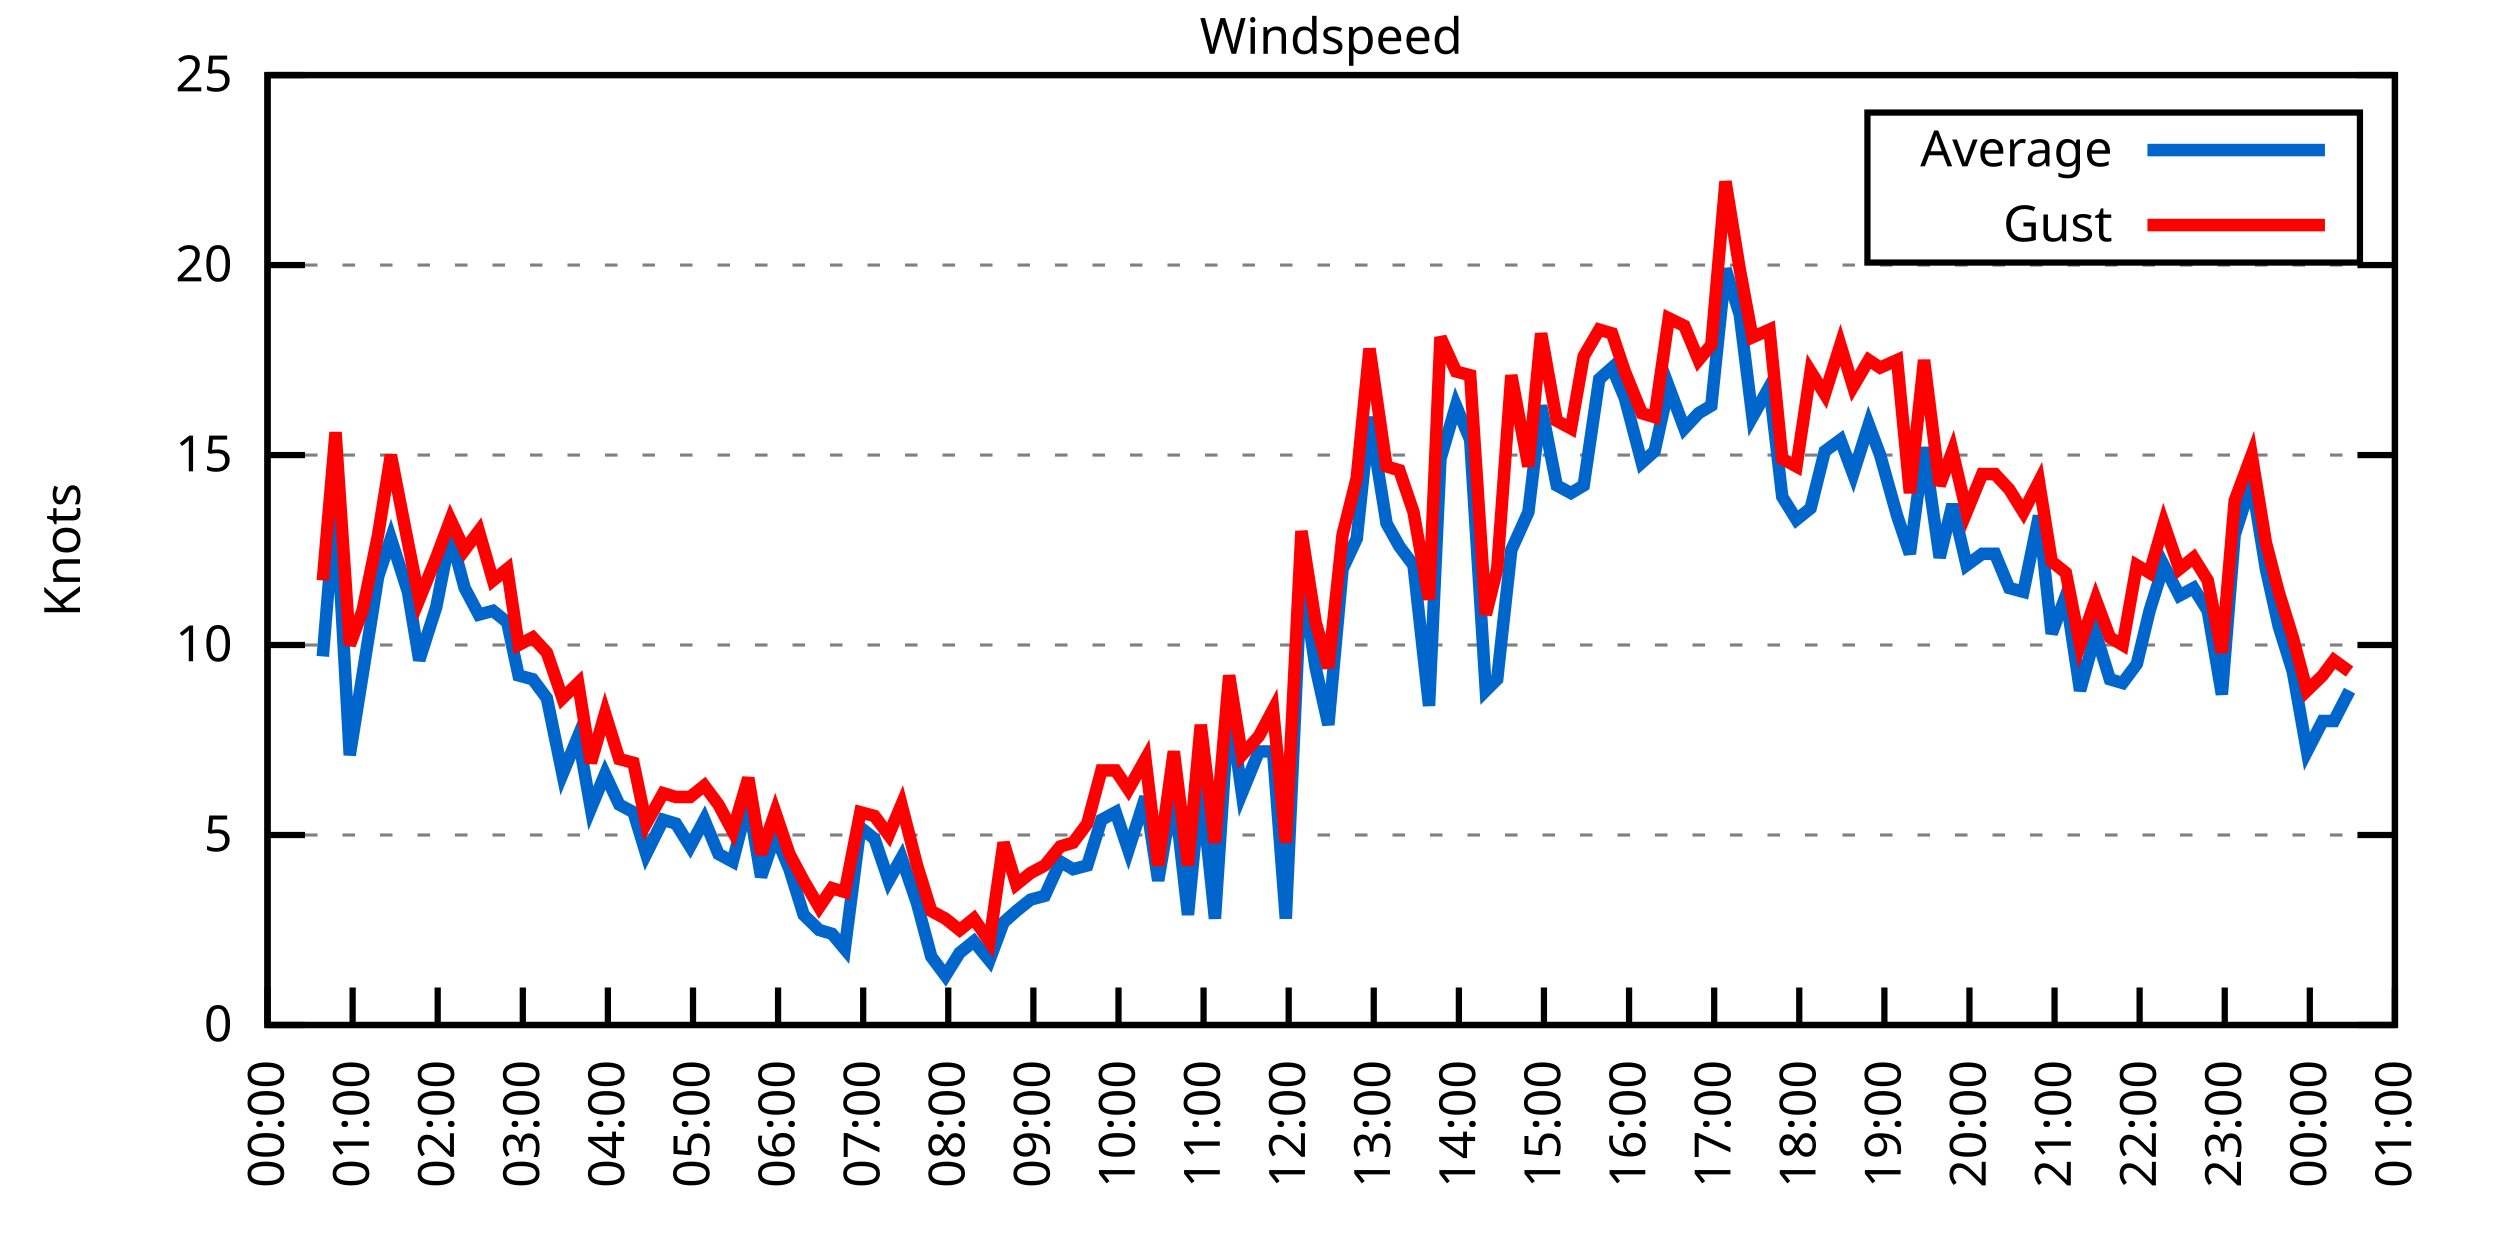
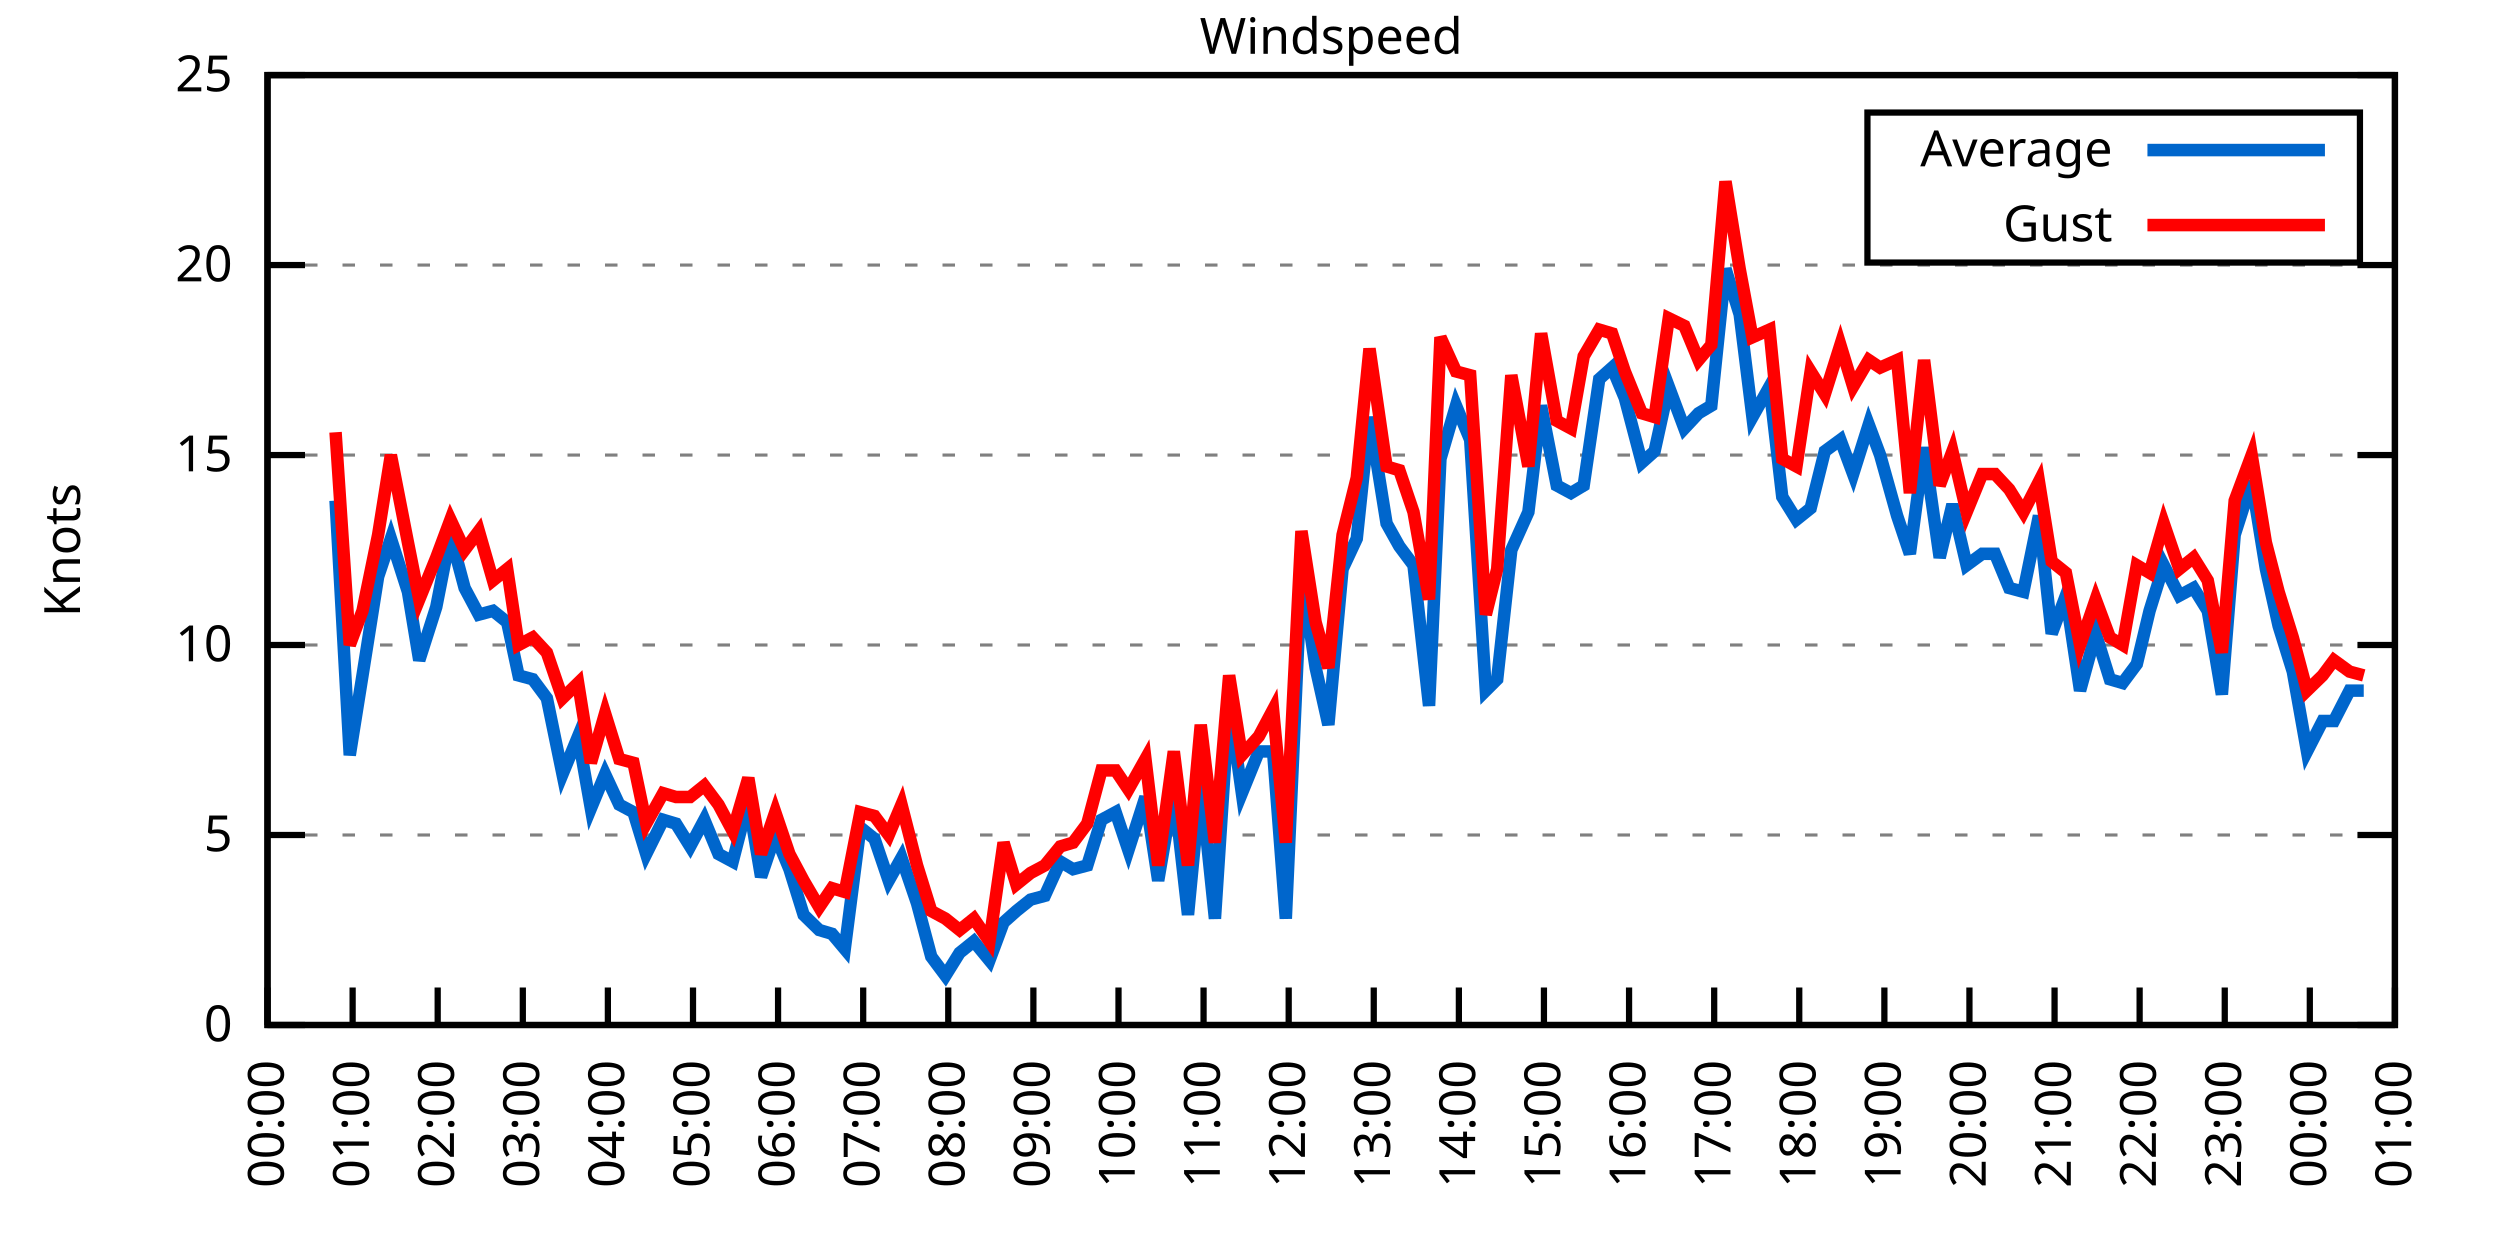
<svg xmlns="http://www.w3.org/2000/svg" xmlns:xlink="http://www.w3.org/1999/xlink" width="400" height="200" viewBox="0 0 400 200">
  <g id="gnuplot_canvas">
    <rect x="0" y="0" width="400" height="200" fill="none" />
    <defs>
      <circle id="gpDot" r="0.5" stroke-width="0.5" stroke="currentColor" />
      <path id="gpPt0" stroke-width="0.333" stroke="currentColor" d="M-1,0 h2 M0,-1 v2" />
      <path id="gpPt1" stroke-width="0.333" stroke="currentColor" d="M-1,-1 L1,1 M1,-1 L-1,1" />
      <path id="gpPt2" stroke-width="0.333" stroke="currentColor" d="M-1,0 L1,0 M0,-1 L0,1 M-1,-1 L1,1 M-1,1 L1,-1" />
      <rect id="gpPt3" stroke-width="0.333" stroke="currentColor" x="-1" y="-1" width="2" height="2" />
      <rect id="gpPt4" stroke-width="0.333" stroke="currentColor" fill="currentColor" x="-1" y="-1" width="2" height="2" />
      <circle id="gpPt5" stroke-width="0.333" stroke="currentColor" cx="0" cy="0" r="1" />
      <use xlink:href="#gpPt5" id="gpPt6" fill="currentColor" stroke="none" />
      <path id="gpPt7" stroke-width="0.333" stroke="currentColor" d="M0,-1.33 L-1.33,0.67 L1.33,0.67 z" />
      <use xlink:href="#gpPt7" id="gpPt8" fill="currentColor" stroke="none" />
      <use xlink:href="#gpPt7" id="gpPt9" stroke="currentColor" transform="rotate(180)" />
      <use xlink:href="#gpPt9" id="gpPt10" fill="currentColor" stroke="none" />
      <use xlink:href="#gpPt3" id="gpPt11" stroke="currentColor" transform="rotate(45)" />
      <use xlink:href="#gpPt11" id="gpPt12" fill="currentColor" stroke="none" />
      <path id="gpPt13" stroke-width="0.333" stroke="currentColor" d="M0,1.330 L1.265,0.411 L0.782,-1.067 L-0.782,-1.076 L-1.265,0.411 z" />
      <use xlink:href="#gpPt13" id="gpPt14" fill="currentColor" stroke="none" />
      <filter id="textbox" filterUnits="objectBoundingBox" x="0" y="0" height="1" width="1">
        <feFlood flood-color="white" flood-opacity="1" result="bgnd" />
        <feComposite in="SourceGraphic" in2="bgnd" operator="atop" />
      </filter>
      <filter id="greybox" filterUnits="objectBoundingBox" x="0" y="0" height="1" width="1">
        <feFlood flood-color="lightgrey" flood-opacity="1" result="grey" />
        <feComposite in="SourceGraphic" in2="grey" operator="atop" />
      </filter>
    </defs>
    <g fill="none" color="white" stroke="currentColor" stroke-width="1.00" stroke-linecap="butt" stroke-linejoin="miter">
</g>
    <g fill="none" color="black" stroke="currentColor" stroke-width="1.00" stroke-linecap="butt" stroke-linejoin="miter">
      <g stroke="none" shape-rendering="crispEdges">
        <polygon fill="rgb(255, 255, 255)" points="42.80,164.00 383.18,164.00 383.18,12.02 42.80,12.02 " />
      </g>
    </g>
    <g fill="none" color="black" stroke="currentColor" stroke-width="1.00" stroke-linecap="butt" stroke-linejoin="miter">
</g>
    <g fill="none" color="black" stroke="black" stroke-width="0.50" stroke-linecap="butt" stroke-linejoin="miter">
</g>
    <g fill="none" color="gray" stroke="currentColor" stroke-width="0.50" stroke-linecap="butt" stroke-linejoin="miter">
      <path stroke="gray" stroke-dasharray="2,4" class="gridline" d="M42.80,164.00 L383.19,164.00  " />
    </g>
    <g fill="none" color="gray" stroke="gray" stroke-width="1.00" stroke-linecap="butt" stroke-linejoin="miter">
</g>
    <g fill="none" color="black" stroke="currentColor" stroke-width="1.00" stroke-linecap="butt" stroke-linejoin="miter">
      <path stroke="black" d="M42.80,164.00 L48.80,164.00 M383.19,164.00 L377.19,164.00  " />
      <g transform="translate(37.20,166.60)" stroke="none" fill="black" font-family="Sans" font-size="8.00" text-anchor="end">
        <text>
          <tspan font-family="Sans"> 0</tspan>
        </text>
      </g>
    </g>
    <g fill="none" color="black" stroke="currentColor" stroke-width="1.00" stroke-linecap="butt" stroke-linejoin="miter">
</g>
    <g fill="none" color="black" stroke="black" stroke-width="0.50" stroke-linecap="butt" stroke-linejoin="miter">
</g>
    <g fill="none" color="gray" stroke="currentColor" stroke-width="0.50" stroke-linecap="butt" stroke-linejoin="miter">
      <path stroke="gray" stroke-dasharray="2,4" class="gridline" d="M42.80,133.60 L383.19,133.60  " />
    </g>
    <g fill="none" color="gray" stroke="gray" stroke-width="1.00" stroke-linecap="butt" stroke-linejoin="miter">
</g>
    <g fill="none" color="black" stroke="currentColor" stroke-width="1.00" stroke-linecap="butt" stroke-linejoin="miter">
      <path stroke="black" d="M42.80,133.60 L48.80,133.60 M383.19,133.60 L377.19,133.60  " />
      <g transform="translate(37.20,136.20)" stroke="none" fill="black" font-family="Sans" font-size="8.00" text-anchor="end">
        <text>
          <tspan font-family="Sans"> 5</tspan>
        </text>
      </g>
    </g>
    <g fill="none" color="black" stroke="currentColor" stroke-width="1.00" stroke-linecap="butt" stroke-linejoin="miter">
</g>
    <g fill="none" color="black" stroke="black" stroke-width="0.50" stroke-linecap="butt" stroke-linejoin="miter">
</g>
    <g fill="none" color="gray" stroke="currentColor" stroke-width="0.50" stroke-linecap="butt" stroke-linejoin="miter">
      <path stroke="gray" stroke-dasharray="2,4" class="gridline" d="M42.80,103.20 L383.19,103.20  " />
    </g>
    <g fill="none" color="gray" stroke="gray" stroke-width="1.00" stroke-linecap="butt" stroke-linejoin="miter">
</g>
    <g fill="none" color="black" stroke="currentColor" stroke-width="1.00" stroke-linecap="butt" stroke-linejoin="miter">
      <path stroke="black" d="M42.80,103.20 L48.80,103.20 M383.19,103.20 L377.19,103.20  " />
      <g transform="translate(37.20,105.80)" stroke="none" fill="black" font-family="Sans" font-size="8.00" text-anchor="end">
        <text>
          <tspan font-family="Sans"> 10</tspan>
        </text>
      </g>
    </g>
    <g fill="none" color="black" stroke="currentColor" stroke-width="1.00" stroke-linecap="butt" stroke-linejoin="miter">
</g>
    <g fill="none" color="black" stroke="black" stroke-width="0.50" stroke-linecap="butt" stroke-linejoin="miter">
</g>
    <g fill="none" color="gray" stroke="currentColor" stroke-width="0.50" stroke-linecap="butt" stroke-linejoin="miter">
      <path stroke="gray" stroke-dasharray="2,4" class="gridline" d="M42.80,72.81 L383.19,72.81  " />
    </g>
    <g fill="none" color="gray" stroke="gray" stroke-width="1.00" stroke-linecap="butt" stroke-linejoin="miter">
</g>
    <g fill="none" color="black" stroke="currentColor" stroke-width="1.00" stroke-linecap="butt" stroke-linejoin="miter">
      <path stroke="black" d="M42.80,72.81 L48.80,72.81 M383.19,72.81 L377.19,72.81  " />
      <g transform="translate(37.20,75.41)" stroke="none" fill="black" font-family="Sans" font-size="8.00" text-anchor="end">
        <text>
          <tspan font-family="Sans"> 15</tspan>
        </text>
      </g>
    </g>
    <g fill="none" color="black" stroke="currentColor" stroke-width="1.00" stroke-linecap="butt" stroke-linejoin="miter">
</g>
    <g fill="none" color="black" stroke="black" stroke-width="0.50" stroke-linecap="butt" stroke-linejoin="miter">
</g>
    <g fill="none" color="gray" stroke="currentColor" stroke-width="0.50" stroke-linecap="butt" stroke-linejoin="miter">
      <path stroke="gray" stroke-dasharray="2,4" class="gridline" d="M42.80,42.41 L383.19,42.41  " />
    </g>
    <g fill="none" color="gray" stroke="gray" stroke-width="1.00" stroke-linecap="butt" stroke-linejoin="miter">
</g>
    <g fill="none" color="black" stroke="currentColor" stroke-width="1.00" stroke-linecap="butt" stroke-linejoin="miter">
      <path stroke="black" d="M42.80,42.41 L48.80,42.41 M383.19,42.41 L377.19,42.41  " />
      <g transform="translate(37.20,45.01)" stroke="none" fill="black" font-family="Sans" font-size="8.00" text-anchor="end">
        <text>
          <tspan font-family="Sans"> 20</tspan>
        </text>
      </g>
    </g>
    <g fill="none" color="black" stroke="currentColor" stroke-width="1.00" stroke-linecap="butt" stroke-linejoin="miter">
</g>
    <g fill="none" color="black" stroke="black" stroke-width="0.50" stroke-linecap="butt" stroke-linejoin="miter">
</g>
    <g fill="none" color="gray" stroke="currentColor" stroke-width="0.50" stroke-linecap="butt" stroke-linejoin="miter">
      <path stroke="gray" stroke-dasharray="2,4" class="gridline" d="M42.80,12.01 L383.19,12.01  " />
    </g>
    <g fill="none" color="gray" stroke="gray" stroke-width="1.00" stroke-linecap="butt" stroke-linejoin="miter">
</g>
    <g fill="none" color="black" stroke="currentColor" stroke-width="1.00" stroke-linecap="butt" stroke-linejoin="miter">
      <path stroke="black" d="M42.80,12.01 L48.80,12.01 M383.19,12.01 L377.19,12.01  " />
      <g transform="translate(37.20,14.61)" stroke="none" fill="black" font-family="Sans" font-size="8.00" text-anchor="end">
        <text>
          <tspan font-family="Sans"> 25</tspan>
        </text>
      </g>
    </g>
    <g fill="none" color="black" stroke="currentColor" stroke-width="1.00" stroke-linecap="butt" stroke-linejoin="miter">
      <path stroke="black" d="M42.80,164.00 L42.80,158.00  " />
      <g transform="translate(45.40,169.60) rotate(270.00)" stroke="none" fill="black" font-family="Sans" font-size="8.00" text-anchor="end">
        <text>
          <tspan font-family="Sans">00:00</tspan>
        </text>
      </g>
    </g>
    <g fill="none" color="black" stroke="currentColor" stroke-width="1.00" stroke-linecap="butt" stroke-linejoin="miter">
      <path stroke="black" d="M56.42,164.00 L56.42,158.00  " />
      <g transform="translate(59.02,169.60) rotate(270.00)" stroke="none" fill="black" font-family="Sans" font-size="8.00" text-anchor="end">
        <text>
          <tspan font-family="Sans">01:00</tspan>
        </text>
      </g>
    </g>
    <g fill="none" color="black" stroke="currentColor" stroke-width="1.00" stroke-linecap="butt" stroke-linejoin="miter">
      <path stroke="black" d="M70.03,164.00 L70.03,158.00  " />
      <g transform="translate(72.63,169.60) rotate(270.00)" stroke="none" fill="black" font-family="Sans" font-size="8.00" text-anchor="end">
        <text>
          <tspan font-family="Sans">02:00</tspan>
        </text>
      </g>
    </g>
    <g fill="none" color="black" stroke="currentColor" stroke-width="1.00" stroke-linecap="butt" stroke-linejoin="miter">
      <path stroke="black" d="M83.65,164.00 L83.65,158.00  " />
      <g transform="translate(86.25,169.60) rotate(270.00)" stroke="none" fill="black" font-family="Sans" font-size="8.00" text-anchor="end">
        <text>
          <tspan font-family="Sans">03:00</tspan>
        </text>
      </g>
    </g>
    <g fill="none" color="black" stroke="currentColor" stroke-width="1.00" stroke-linecap="butt" stroke-linejoin="miter">
      <path stroke="black" d="M97.26,164.00 L97.26,158.00  " />
      <g transform="translate(99.86,169.60) rotate(270.00)" stroke="none" fill="black" font-family="Sans" font-size="8.00" text-anchor="end">
        <text>
          <tspan font-family="Sans">04:00</tspan>
        </text>
      </g>
    </g>
    <g fill="none" color="black" stroke="currentColor" stroke-width="1.00" stroke-linecap="butt" stroke-linejoin="miter">
      <path stroke="black" d="M110.88,164.00 L110.88,158.00  " />
      <g transform="translate(113.48,169.60) rotate(270.00)" stroke="none" fill="black" font-family="Sans" font-size="8.00" text-anchor="end">
        <text>
          <tspan font-family="Sans">05:00</tspan>
        </text>
      </g>
    </g>
    <g fill="none" color="black" stroke="currentColor" stroke-width="1.00" stroke-linecap="butt" stroke-linejoin="miter">
      <path stroke="black" d="M124.49,164.00 L124.49,158.00  " />
      <g transform="translate(127.09,169.60) rotate(270.00)" stroke="none" fill="black" font-family="Sans" font-size="8.00" text-anchor="end">
        <text>
          <tspan font-family="Sans">06:00</tspan>
        </text>
      </g>
    </g>
    <g fill="none" color="black" stroke="currentColor" stroke-width="1.00" stroke-linecap="butt" stroke-linejoin="miter">
      <path stroke="black" d="M138.11,164.00 L138.11,158.00  " />
      <g transform="translate(140.71,169.60) rotate(270.00)" stroke="none" fill="black" font-family="Sans" font-size="8.00" text-anchor="end">
        <text>
          <tspan font-family="Sans">07:00</tspan>
        </text>
      </g>
    </g>
    <g fill="none" color="black" stroke="currentColor" stroke-width="1.00" stroke-linecap="butt" stroke-linejoin="miter">
      <path stroke="black" d="M151.72,164.00 L151.72,158.00  " />
      <g transform="translate(154.32,169.60) rotate(270.00)" stroke="none" fill="black" font-family="Sans" font-size="8.00" text-anchor="end">
        <text>
          <tspan font-family="Sans">08:00</tspan>
        </text>
      </g>
    </g>
    <g fill="none" color="black" stroke="currentColor" stroke-width="1.00" stroke-linecap="butt" stroke-linejoin="miter">
      <path stroke="black" d="M165.34,164.00 L165.34,158.00  " />
      <g transform="translate(167.94,169.60) rotate(270.00)" stroke="none" fill="black" font-family="Sans" font-size="8.00" text-anchor="end">
        <text>
          <tspan font-family="Sans">09:00</tspan>
        </text>
      </g>
    </g>
    <g fill="none" color="black" stroke="currentColor" stroke-width="1.00" stroke-linecap="butt" stroke-linejoin="miter">
      <path stroke="black" d="M178.96,164.00 L178.96,158.00  " />
      <g transform="translate(181.56,169.60) rotate(270.00)" stroke="none" fill="black" font-family="Sans" font-size="8.00" text-anchor="end">
        <text>
          <tspan font-family="Sans">10:00</tspan>
        </text>
      </g>
    </g>
    <g fill="none" color="black" stroke="currentColor" stroke-width="1.00" stroke-linecap="butt" stroke-linejoin="miter">
      <path stroke="black" d="M192.57,164.00 L192.57,158.00  " />
      <g transform="translate(195.17,169.60) rotate(270.00)" stroke="none" fill="black" font-family="Sans" font-size="8.00" text-anchor="end">
        <text>
          <tspan font-family="Sans">11:00</tspan>
        </text>
      </g>
    </g>
    <g fill="none" color="black" stroke="currentColor" stroke-width="1.00" stroke-linecap="butt" stroke-linejoin="miter">
      <path stroke="black" d="M206.19,164.00 L206.19,158.00  " />
      <g transform="translate(208.79,169.60) rotate(270.00)" stroke="none" fill="black" font-family="Sans" font-size="8.00" text-anchor="end">
        <text>
          <tspan font-family="Sans">12:00</tspan>
        </text>
      </g>
    </g>
    <g fill="none" color="black" stroke="currentColor" stroke-width="1.00" stroke-linecap="butt" stroke-linejoin="miter">
      <path stroke="black" d="M219.80,164.00 L219.80,158.00  " />
      <g transform="translate(222.40,169.60) rotate(270.00)" stroke="none" fill="black" font-family="Sans" font-size="8.00" text-anchor="end">
        <text>
          <tspan font-family="Sans">13:00</tspan>
        </text>
      </g>
    </g>
    <g fill="none" color="black" stroke="currentColor" stroke-width="1.00" stroke-linecap="butt" stroke-linejoin="miter">
      <path stroke="black" d="M233.42,164.00 L233.42,158.00  " />
      <g transform="translate(236.02,169.60) rotate(270.00)" stroke="none" fill="black" font-family="Sans" font-size="8.00" text-anchor="end">
        <text>
          <tspan font-family="Sans">14:00</tspan>
        </text>
      </g>
    </g>
    <g fill="none" color="black" stroke="currentColor" stroke-width="1.00" stroke-linecap="butt" stroke-linejoin="miter">
      <path stroke="black" d="M247.03,164.00 L247.03,158.00  " />
      <g transform="translate(249.63,169.60) rotate(270.00)" stroke="none" fill="black" font-family="Sans" font-size="8.00" text-anchor="end">
        <text>
          <tspan font-family="Sans">15:00</tspan>
        </text>
      </g>
    </g>
    <g fill="none" color="black" stroke="currentColor" stroke-width="1.00" stroke-linecap="butt" stroke-linejoin="miter">
      <path stroke="black" d="M260.65,164.00 L260.65,158.00  " />
      <g transform="translate(263.25,169.60) rotate(270.00)" stroke="none" fill="black" font-family="Sans" font-size="8.00" text-anchor="end">
        <text>
          <tspan font-family="Sans">16:00</tspan>
        </text>
      </g>
    </g>
    <g fill="none" color="black" stroke="currentColor" stroke-width="1.00" stroke-linecap="butt" stroke-linejoin="miter">
      <path stroke="black" d="M274.27,164.00 L274.27,158.00  " />
      <g transform="translate(276.87,169.60) rotate(270.00)" stroke="none" fill="black" font-family="Sans" font-size="8.00" text-anchor="end">
        <text>
          <tspan font-family="Sans">17:00</tspan>
        </text>
      </g>
    </g>
    <g fill="none" color="black" stroke="currentColor" stroke-width="1.00" stroke-linecap="butt" stroke-linejoin="miter">
      <path stroke="black" d="M287.88,164.00 L287.88,158.00  " />
      <g transform="translate(290.48,169.60) rotate(270.00)" stroke="none" fill="black" font-family="Sans" font-size="8.00" text-anchor="end">
        <text>
          <tspan font-family="Sans">18:00</tspan>
        </text>
      </g>
    </g>
    <g fill="none" color="black" stroke="currentColor" stroke-width="1.00" stroke-linecap="butt" stroke-linejoin="miter">
      <path stroke="black" d="M301.50,164.00 L301.50,158.00  " />
      <g transform="translate(304.10,169.60) rotate(270.00)" stroke="none" fill="black" font-family="Sans" font-size="8.00" text-anchor="end">
        <text>
          <tspan font-family="Sans">19:00</tspan>
        </text>
      </g>
    </g>
    <g fill="none" color="black" stroke="currentColor" stroke-width="1.00" stroke-linecap="butt" stroke-linejoin="miter">
      <path stroke="black" d="M315.11,164.00 L315.11,158.00  " />
      <g transform="translate(317.71,169.60) rotate(270.00)" stroke="none" fill="black" font-family="Sans" font-size="8.00" text-anchor="end">
        <text>
          <tspan font-family="Sans">20:00</tspan>
        </text>
      </g>
    </g>
    <g fill="none" color="black" stroke="currentColor" stroke-width="1.00" stroke-linecap="butt" stroke-linejoin="miter">
      <path stroke="black" d="M328.73,164.00 L328.73,158.00  " />
      <g transform="translate(331.33,169.60) rotate(270.00)" stroke="none" fill="black" font-family="Sans" font-size="8.00" text-anchor="end">
        <text>
          <tspan font-family="Sans">21:00</tspan>
        </text>
      </g>
    </g>
    <g fill="none" color="black" stroke="currentColor" stroke-width="1.00" stroke-linecap="butt" stroke-linejoin="miter">
      <path stroke="black" d="M342.34,164.00 L342.34,158.00  " />
      <g transform="translate(344.94,169.60) rotate(270.00)" stroke="none" fill="black" font-family="Sans" font-size="8.00" text-anchor="end">
        <text>
          <tspan font-family="Sans">22:00</tspan>
        </text>
      </g>
    </g>
    <g fill="none" color="black" stroke="currentColor" stroke-width="1.00" stroke-linecap="butt" stroke-linejoin="miter">
      <path stroke="black" d="M355.96,164.00 L355.96,158.00  " />
      <g transform="translate(358.56,169.60) rotate(270.00)" stroke="none" fill="black" font-family="Sans" font-size="8.00" text-anchor="end">
        <text>
          <tspan font-family="Sans">23:00</tspan>
        </text>
      </g>
    </g>
    <g fill="none" color="black" stroke="currentColor" stroke-width="1.00" stroke-linecap="butt" stroke-linejoin="miter">
      <path stroke="black" d="M369.57,164.00 L369.57,158.00  " />
      <g transform="translate(372.17,169.60) rotate(270.00)" stroke="none" fill="black" font-family="Sans" font-size="8.00" text-anchor="end">
        <text>
          <tspan font-family="Sans">00:00</tspan>
        </text>
      </g>
    </g>
    <g fill="none" color="black" stroke="currentColor" stroke-width="1.00" stroke-linecap="butt" stroke-linejoin="miter">
      <path stroke="black" d="M383.19,164.00 L383.19,158.00  " />
      <g transform="translate(385.79,169.60) rotate(270.00)" stroke="none" fill="black" font-family="Sans" font-size="8.00" text-anchor="end">
        <text>
          <tspan font-family="Sans">01:00</tspan>
        </text>
      </g>
    </g>
    <g fill="none" color="black" stroke="currentColor" stroke-width="1.00" stroke-linecap="butt" stroke-linejoin="miter">
</g>
    <g fill="none" color="black" stroke="currentColor" stroke-width="1.00" stroke-linecap="butt" stroke-linejoin="miter">
      <path stroke="black" d="M42.80,12.01 L42.80,164.00 L383.19,164.00 L383.19,12.01 L42.80,12.01 Z  " />
    </g>
    <g fill="none" color="black" stroke="currentColor" stroke-width="1.00" stroke-linecap="butt" stroke-linejoin="miter">
</g>
    <g fill="none" color="black" stroke="currentColor" stroke-width="1.00" stroke-linecap="butt" stroke-linejoin="miter">
      <path stroke="black" d="M298.79,42.01 L298.79,18.01 L377.59,18.01 L377.59,42.01 L298.79,42.01 Z  " />
    </g>
    <g id="Windspeed_plot_1">
      <g fill="none" color="white" stroke="black" stroke-width="2.00" stroke-linecap="butt" stroke-linejoin="miter">
</g>
      <g fill="none" color="black" stroke="currentColor" stroke-width="2.00" stroke-linecap="butt" stroke-linejoin="miter">
        <g transform="translate(337.99,26.61)" stroke="none" fill="black" font-family="Sans" font-size="8.00" text-anchor="end">
          <text>
            <tspan font-family="Sans">Average</tspan>
          </text>
        </g>
      </g>
      <g fill="none" color="black" stroke="currentColor" stroke-width="2.00" stroke-linecap="butt" stroke-linejoin="miter">
-         <path stroke="rgb(  0, 102, 204)" d="M343.59,24.01 L371.99,24.01 M51.65,105.03 L53.69,80.10 L55.96,120.83 L58.00,108.07 L60.50,92.26 L62.54,86.18   L65.27,94.69 L67.08,105.64 L69.80,97.12 L72.07,85.57 L74.34,94.08 L76.61,98.34 L78.88,97.73 L81.15,99.56   L82.97,108.07 L85.24,108.68 L87.50,111.72 L90.00,123.87 L92.50,117.80 L94.54,129.35 L96.81,123.87 L99.08,128.74   L101.35,129.95 L103.39,136.64 L106.11,131.17 L108.15,131.78 L110.42,135.43 L112.69,131.17 L114.96,136.64 L117.23,137.86   L119.73,128.13 L121.77,140.29 L124.04,133.60 L126.31,139.07 L128.58,146.37 L131.07,148.80 L133.12,149.41 L135.16,151.84   L137.66,132.39 L139.92,134.21 L142.19,140.90 L144.24,137.25 L146.73,144.55 L149.00,153.06 L151.27,156.10 L153.54,152.45   L155.81,150.62 L158.31,153.66 L160.57,147.59 L162.62,145.76 L164.89,143.94 L167.16,143.33 L169.65,137.86 L171.69,139.07   L173.96,138.47 L176.23,131.17 L178.50,129.95 L180.54,136.03 L183.27,127.52 L185.31,140.90 L187.81,126.31 L190.08,146.37   L192.12,125.09 L194.39,146.98 L196.66,112.32 L198.70,126.91 L201.42,120.23 L203.69,120.23 L205.73,146.98 L208.23,91.65   L210.50,106.85 L212.54,115.97 L214.81,91.04 L217.08,86.18 L219.12,66.73 L221.85,83.75 L223.89,87.40 L226.16,90.44   L228.65,112.93 L230.47,73.41 L232.96,64.90 L235.23,70.37 L237.73,110.50 L239.55,108.68 L241.81,88.00 L244.54,81.93   L246.58,64.90 L249.08,77.67 L251.35,78.89 L253.39,77.67 L255.88,60.65 L257.93,58.82 L259.97,63.69 L262.69,74.02   L264.73,72.20 L267.00,61.86 L269.50,68.55 L271.77,66.12 L273.81,64.90 L276.08,43.02 L278.35,50.31 L280.39,66.73   L283.12,61.86 L285.16,79.49 L287.43,83.14 L289.70,81.32 L291.97,72.20 L294.46,70.37 L296.50,75.85 L299.00,67.94   L300.82,72.81 L303.54,82.53 L305.58,88.61 L307.85,71.59 L310.35,89.22 L312.39,80.71 L314.66,90.44 L317.15,88.61   L319.20,88.61 L321.47,94.08 L323.74,94.69 L326.23,82.53 L328.27,101.38 L330.54,95.30 L332.81,110.50 L335.31,101.38   L337.58,108.68 L339.62,109.28 L341.89,106.24 L343.93,97.73 L346.20,90.44 L348.70,95.30 L350.97,94.08 L353.24,97.73   L355.50,111.11 L357.55,85.57 L360.27,77.06 L362.54,91.04 L364.58,100.16 L366.85,107.46 L369.12,120.23 L371.62,115.36   L373.43,115.36 L375.93,110.50  " />
+         <path stroke="rgb(  0, 102, 204)" d="M343.59,24.01 L371.99,24.01 M53.69,80.10 L55.96,120.83 L58.00,108.07 L60.50,92.26 L62.54,86.18 L65.27,94.69   L67.08,105.64 L69.80,97.12 L72.07,85.57 L74.34,94.08 L76.61,98.34 L78.88,97.73 L81.15,99.56 L82.97,108.07   L85.24,108.68 L87.50,111.72 L90.00,123.87 L92.50,117.80 L94.54,129.35 L96.81,123.87 L99.08,128.74 L101.35,129.95   L103.39,136.64 L106.11,131.17 L108.15,131.78 L110.42,135.43 L112.69,131.17 L114.96,136.64 L117.23,137.86 L119.73,128.13   L121.77,140.29 L124.04,133.60 L126.31,139.07 L128.58,146.37 L131.07,148.80 L133.12,149.41 L135.16,151.84 L137.66,132.39   L139.92,134.21 L142.19,140.90 L144.24,137.25 L146.73,144.55 L149.00,153.06 L151.27,156.10 L153.54,152.45 L155.81,150.62   L158.31,153.66 L160.57,147.59 L162.62,145.76 L164.89,143.94 L167.16,143.33 L169.65,137.86 L171.69,139.07 L173.96,138.47   L176.23,131.17 L178.50,129.95 L180.54,136.03 L183.27,127.52 L185.31,140.90 L187.81,126.31 L190.08,146.37 L192.12,125.09   L194.39,146.98 L196.66,112.32 L198.70,126.91 L201.42,120.23 L203.69,120.23 L205.73,146.98 L208.23,91.65 L210.50,106.85   L212.54,115.97 L214.81,91.04 L217.08,86.18 L219.12,66.73 L221.85,83.75 L223.89,87.40 L226.16,90.44 L228.65,112.93   L230.47,73.41 L232.96,64.90 L235.23,70.37 L237.73,110.50 L239.55,108.68 L241.81,88.00 L244.54,81.93 L246.58,64.90   L249.08,77.67 L251.35,78.89 L253.39,77.67 L255.88,60.65 L257.93,58.82 L259.97,63.69 L262.69,74.02 L264.73,72.20   L267.00,61.86 L269.50,68.55 L271.77,66.12 L273.81,64.90 L276.08,43.02 L278.35,50.31 L280.39,66.73 L283.12,61.86   L285.16,79.49 L287.43,83.14 L289.70,81.32 L291.97,72.20 L294.46,70.37 L296.50,75.85 L299.00,67.94 L300.82,72.81   L303.54,82.53 L305.58,88.61 L307.85,71.59 L310.35,89.22 L312.39,80.71 L314.66,90.44 L317.15,88.61 L319.20,88.61   L321.47,94.08 L323.74,94.69 L326.23,82.53 L328.27,101.38 L330.54,95.30 L332.81,110.50 L335.31,101.38 L337.58,108.68   L339.62,109.28 L341.89,106.24 L343.93,97.73 L346.20,90.44 L348.70,95.30 L350.97,94.08 L353.24,97.73 L355.50,111.11   L357.55,85.57 L360.27,77.06 L362.54,91.04 L364.58,100.16 L366.85,107.46 L369.12,120.23 L371.62,115.36 L373.43,115.36   L375.93,110.50 L378.20,110.50  " />
      </g>
    </g>
    <g id="Windspeed_plot_2">
      <g fill="none" color="black" stroke="currentColor" stroke-width="2.00" stroke-linecap="butt" stroke-linejoin="miter">
        <g transform="translate(337.99,38.61)" stroke="none" fill="black" font-family="Sans" font-size="8.00" text-anchor="end">
          <text>
            <tspan font-family="Sans">Gust</tspan>
          </text>
        </g>
      </g>
      <g fill="none" color="black" stroke="currentColor" stroke-width="2.00" stroke-linecap="butt" stroke-linejoin="miter">
-         <path stroke="rgb(255,   0,   0)" d="M343.59,36.01 L371.99,36.01 M51.65,92.87 L53.69,69.16 L55.96,103.20 L58.00,97.73 L60.50,85.57 L62.54,72.81   L65.27,86.79 L67.08,95.91 L69.80,89.22 L72.07,83.14 L74.34,88.00 L76.61,84.97 L78.88,92.87 L81.15,91.04   L82.97,103.20 L85.24,101.99 L87.50,104.42 L90.00,111.72 L92.50,109.28 L94.54,122.05 L96.81,114.15 L99.08,121.44   L101.35,122.05 L103.39,131.78 L106.11,126.91 L108.15,127.52 L110.42,127.52 L112.69,125.70 L114.96,128.74 L117.23,132.99   L119.73,124.48 L121.77,136.64 L124.04,129.95 L126.31,136.64 L128.58,140.90 L131.07,145.15 L133.12,142.11 L135.16,142.72   L137.66,129.95 L139.92,130.56 L142.19,133.60 L144.24,128.74 L146.73,138.47 L149.00,145.76 L151.27,146.98 L153.54,148.80   L155.81,146.98 L158.31,150.62 L160.57,134.82 L162.62,141.51 L164.89,139.68 L167.16,138.47 L169.65,135.43 L171.69,134.82   L173.96,131.78 L176.23,123.27 L178.50,123.27 L180.54,126.31 L183.27,121.44 L185.31,138.47 L187.81,120.23 L190.08,138.47   L192.12,115.97 L194.39,134.82 L196.66,108.07 L198.70,120.83 L201.42,117.80 L203.69,113.54 L205.73,134.82 L208.23,84.97   L210.50,99.56 L212.54,106.85 L214.81,85.57 L217.08,76.45 L219.12,55.78 L221.85,74.63 L223.89,75.24 L226.16,81.93   L228.65,95.91 L230.47,53.96 L232.96,59.43 L235.23,60.04 L237.73,98.34 L239.55,91.04 L241.81,60.04 L244.54,74.63   L246.58,53.35 L249.08,67.33 L251.35,68.55 L253.39,57.00 L255.88,52.74 L257.93,53.35 L259.97,59.43 L262.69,66.12   L264.73,66.73 L267.00,50.92 L269.50,52.14 L271.77,57.61 L273.81,55.18 L276.08,29.03 L278.35,43.02 L280.39,53.96   L283.12,52.74 L285.16,73.41 L287.43,74.63 L289.70,59.43 L291.97,63.08 L294.46,55.18 L296.50,61.86 L299.00,57.61   L300.82,58.82 L303.54,57.61 L305.58,78.89 L307.85,57.61 L310.35,77.67 L312.39,72.20 L314.66,81.93 L317.15,75.85   L319.20,75.85 L321.47,78.28 L323.74,81.93 L326.23,77.06 L328.27,89.83 L330.54,91.65 L332.81,103.20 L335.31,95.91   L337.58,101.99 L339.62,103.20 L341.89,90.44 L343.93,91.65 L346.20,83.75 L348.70,91.04 L350.97,89.22 L353.24,92.87   L355.50,104.42 L357.55,80.10 L360.27,72.81 L362.54,86.79 L364.58,94.69 L366.85,101.99 L369.12,110.50 L371.62,108.07   L373.43,105.64 L375.93,107.46  " />
+         <path stroke="rgb(255,   0,   0)" d="M343.59,36.01 L371.99,36.01 M53.69,69.16 L55.96,103.20 L58.00,97.73 L60.50,85.57 L62.54,72.81 L65.27,86.79   L67.08,95.91 L69.80,89.22 L72.07,83.14 L74.34,88.00 L76.61,84.97 L78.88,92.87 L81.15,91.04 L82.97,103.20   L85.24,101.99 L87.50,104.42 L90.00,111.72 L92.50,109.28 L94.54,122.05 L96.81,114.15 L99.08,121.44 L101.35,122.05   L103.39,131.78 L106.11,126.91 L108.15,127.52 L110.42,127.52 L112.69,125.70 L114.96,128.74 L117.23,132.99 L119.73,124.48   L121.77,136.64 L124.04,129.95 L126.31,136.64 L128.58,140.90 L131.07,145.15 L133.12,142.11 L135.16,142.72 L137.66,129.95   L139.92,130.56 L142.19,133.60 L144.24,128.74 L146.73,138.47 L149.00,145.76 L151.27,146.98 L153.54,148.80 L155.81,146.98   L158.31,150.62 L160.57,134.82 L162.62,141.51 L164.89,139.68 L167.16,138.47 L169.65,135.43 L171.69,134.82 L173.96,131.78   L176.23,123.27 L178.50,123.27 L180.54,126.31 L183.27,121.44 L185.31,138.47 L187.81,120.23 L190.08,138.47 L192.12,115.97   L194.39,134.82 L196.66,108.07 L198.70,120.83 L201.42,117.80 L203.69,113.54 L205.73,134.82 L208.23,84.97 L210.50,99.56   L212.54,106.85 L214.81,85.57 L217.08,76.45 L219.12,55.78 L221.85,74.63 L223.89,75.24 L226.16,81.93 L228.65,95.91   L230.47,53.96 L232.96,59.43 L235.23,60.04 L237.73,98.34 L239.55,91.04 L241.81,60.04 L244.54,74.63 L246.58,53.35   L249.08,67.33 L251.35,68.55 L253.39,57.00 L255.88,52.74 L257.93,53.35 L259.97,59.43 L262.69,66.12 L264.73,66.73   L267.00,50.92 L269.50,52.14 L271.77,57.61 L273.81,55.18 L276.08,29.03 L278.35,43.02 L280.39,53.96 L283.12,52.74   L285.16,73.41 L287.43,74.63 L289.70,59.43 L291.97,63.08 L294.46,55.18 L296.50,61.86 L299.00,57.61 L300.82,58.82   L303.54,57.61 L305.58,78.89 L307.85,57.61 L310.35,77.67 L312.39,72.20 L314.66,81.93 L317.15,75.85 L319.20,75.85   L321.47,78.28 L323.74,81.93 L326.23,77.06 L328.27,89.83 L330.54,91.65 L332.81,103.20 L335.31,95.91 L337.58,101.99   L339.62,103.20 L341.89,90.44 L343.93,91.65 L346.20,83.75 L348.70,91.04 L350.97,89.22 L353.24,92.87 L355.50,104.42   L357.55,80.10 L360.27,72.81 L362.54,86.79 L364.58,94.69 L366.85,101.99 L369.12,110.50 L371.62,108.07 L373.43,105.64   L375.93,107.46 L378.20,108.07  " />
      </g>
    </g>
    <g fill="none" color="black" stroke="currentColor" stroke-width="2.00" stroke-linecap="butt" stroke-linejoin="miter">
</g>
    <g fill="none" color="black" stroke="black" stroke-width="1.00" stroke-linecap="butt" stroke-linejoin="miter">
</g>
    <g fill="none" color="black" stroke="currentColor" stroke-width="1.00" stroke-linecap="butt" stroke-linejoin="miter">
      <path stroke="black" d="M42.80,12.01 L42.80,164.00 L383.19,164.00 L383.19,12.01 L42.80,12.01 Z  " />
      <g transform="translate(12.80,88.01) rotate(270.00)" stroke="none" fill="black" font-family="Sans" font-size="8.00" text-anchor="middle">
        <text>
          <tspan font-family="Sans">Knots</tspan>
        </text>
      </g>
    </g>
    <g fill="none" color="black" stroke="currentColor" stroke-width="1.00" stroke-linecap="butt" stroke-linejoin="miter">
</g>
    <g fill="none" color="black" stroke="currentColor" stroke-width="1.00" stroke-linecap="butt" stroke-linejoin="miter">
      <g transform="translate(212.99,8.61)" stroke="none" fill="black" font-family="Sans" font-size="8.00" text-anchor="middle">
        <text>
          <tspan font-family="Sans">Windspeed</tspan>
        </text>
      </g>
    </g>
    <g fill="none" color="black" stroke="currentColor" stroke-width="1.00" stroke-linecap="butt" stroke-linejoin="miter">
</g>
  </g>
</svg>
